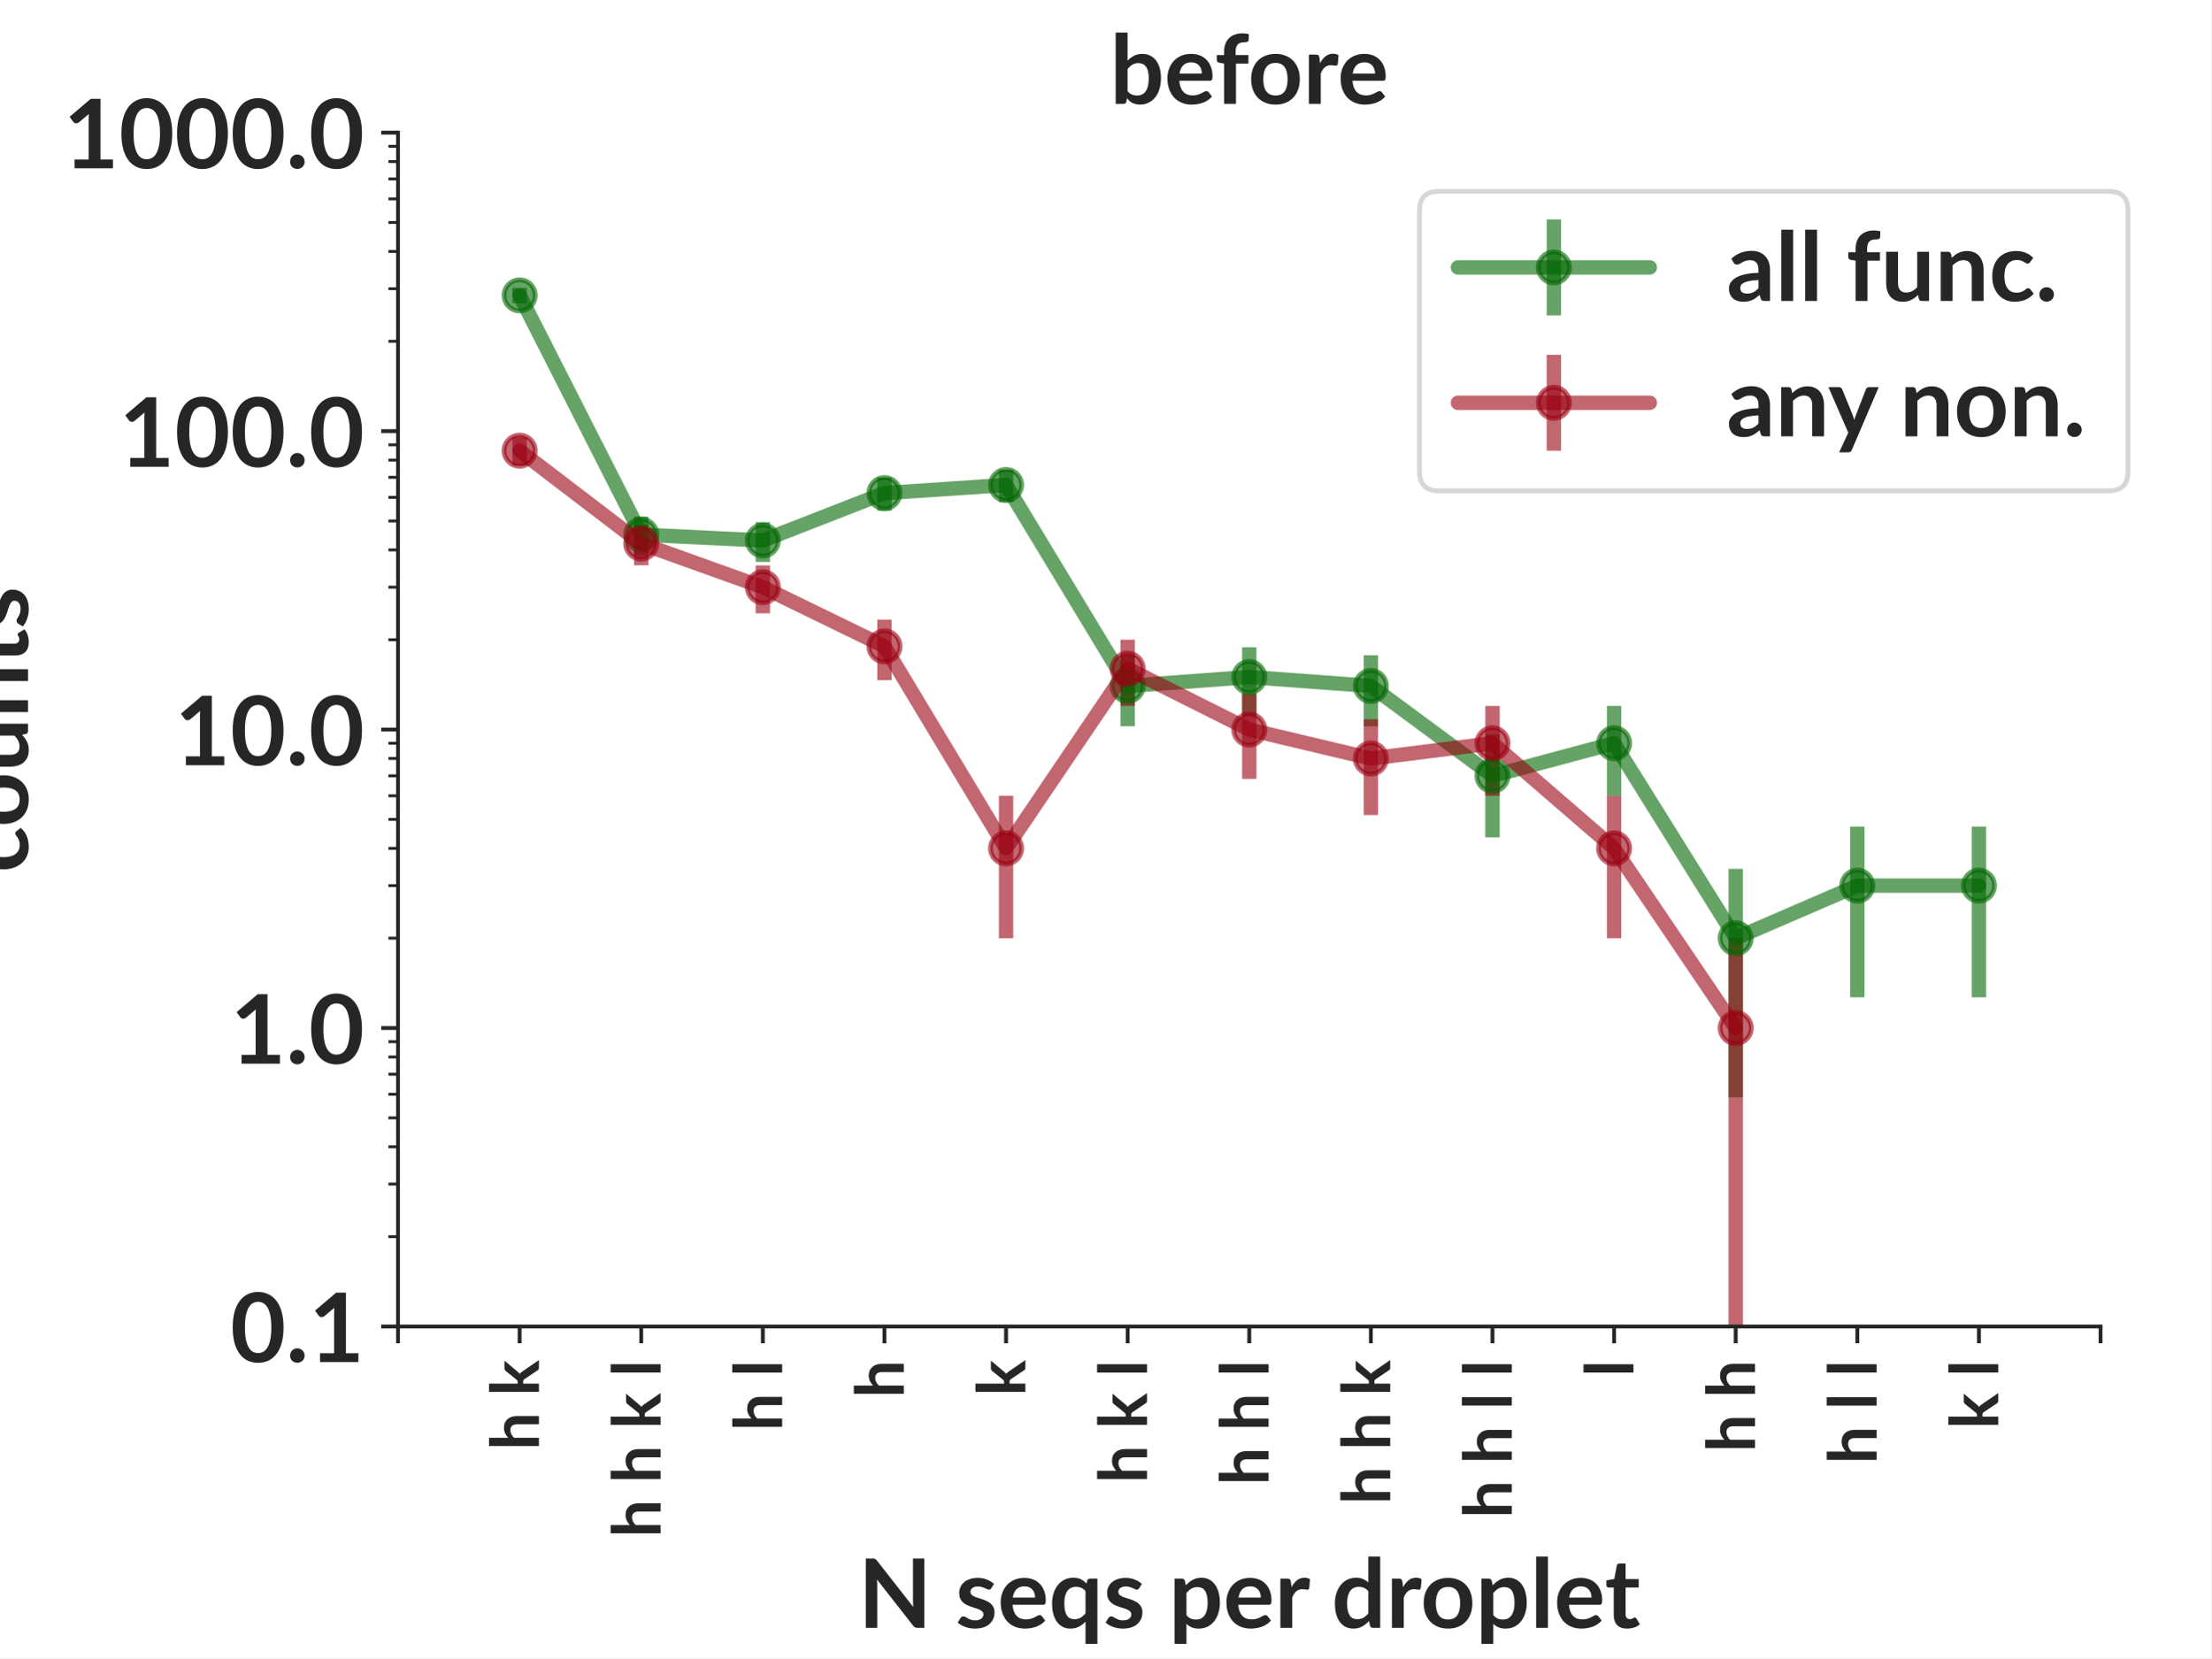
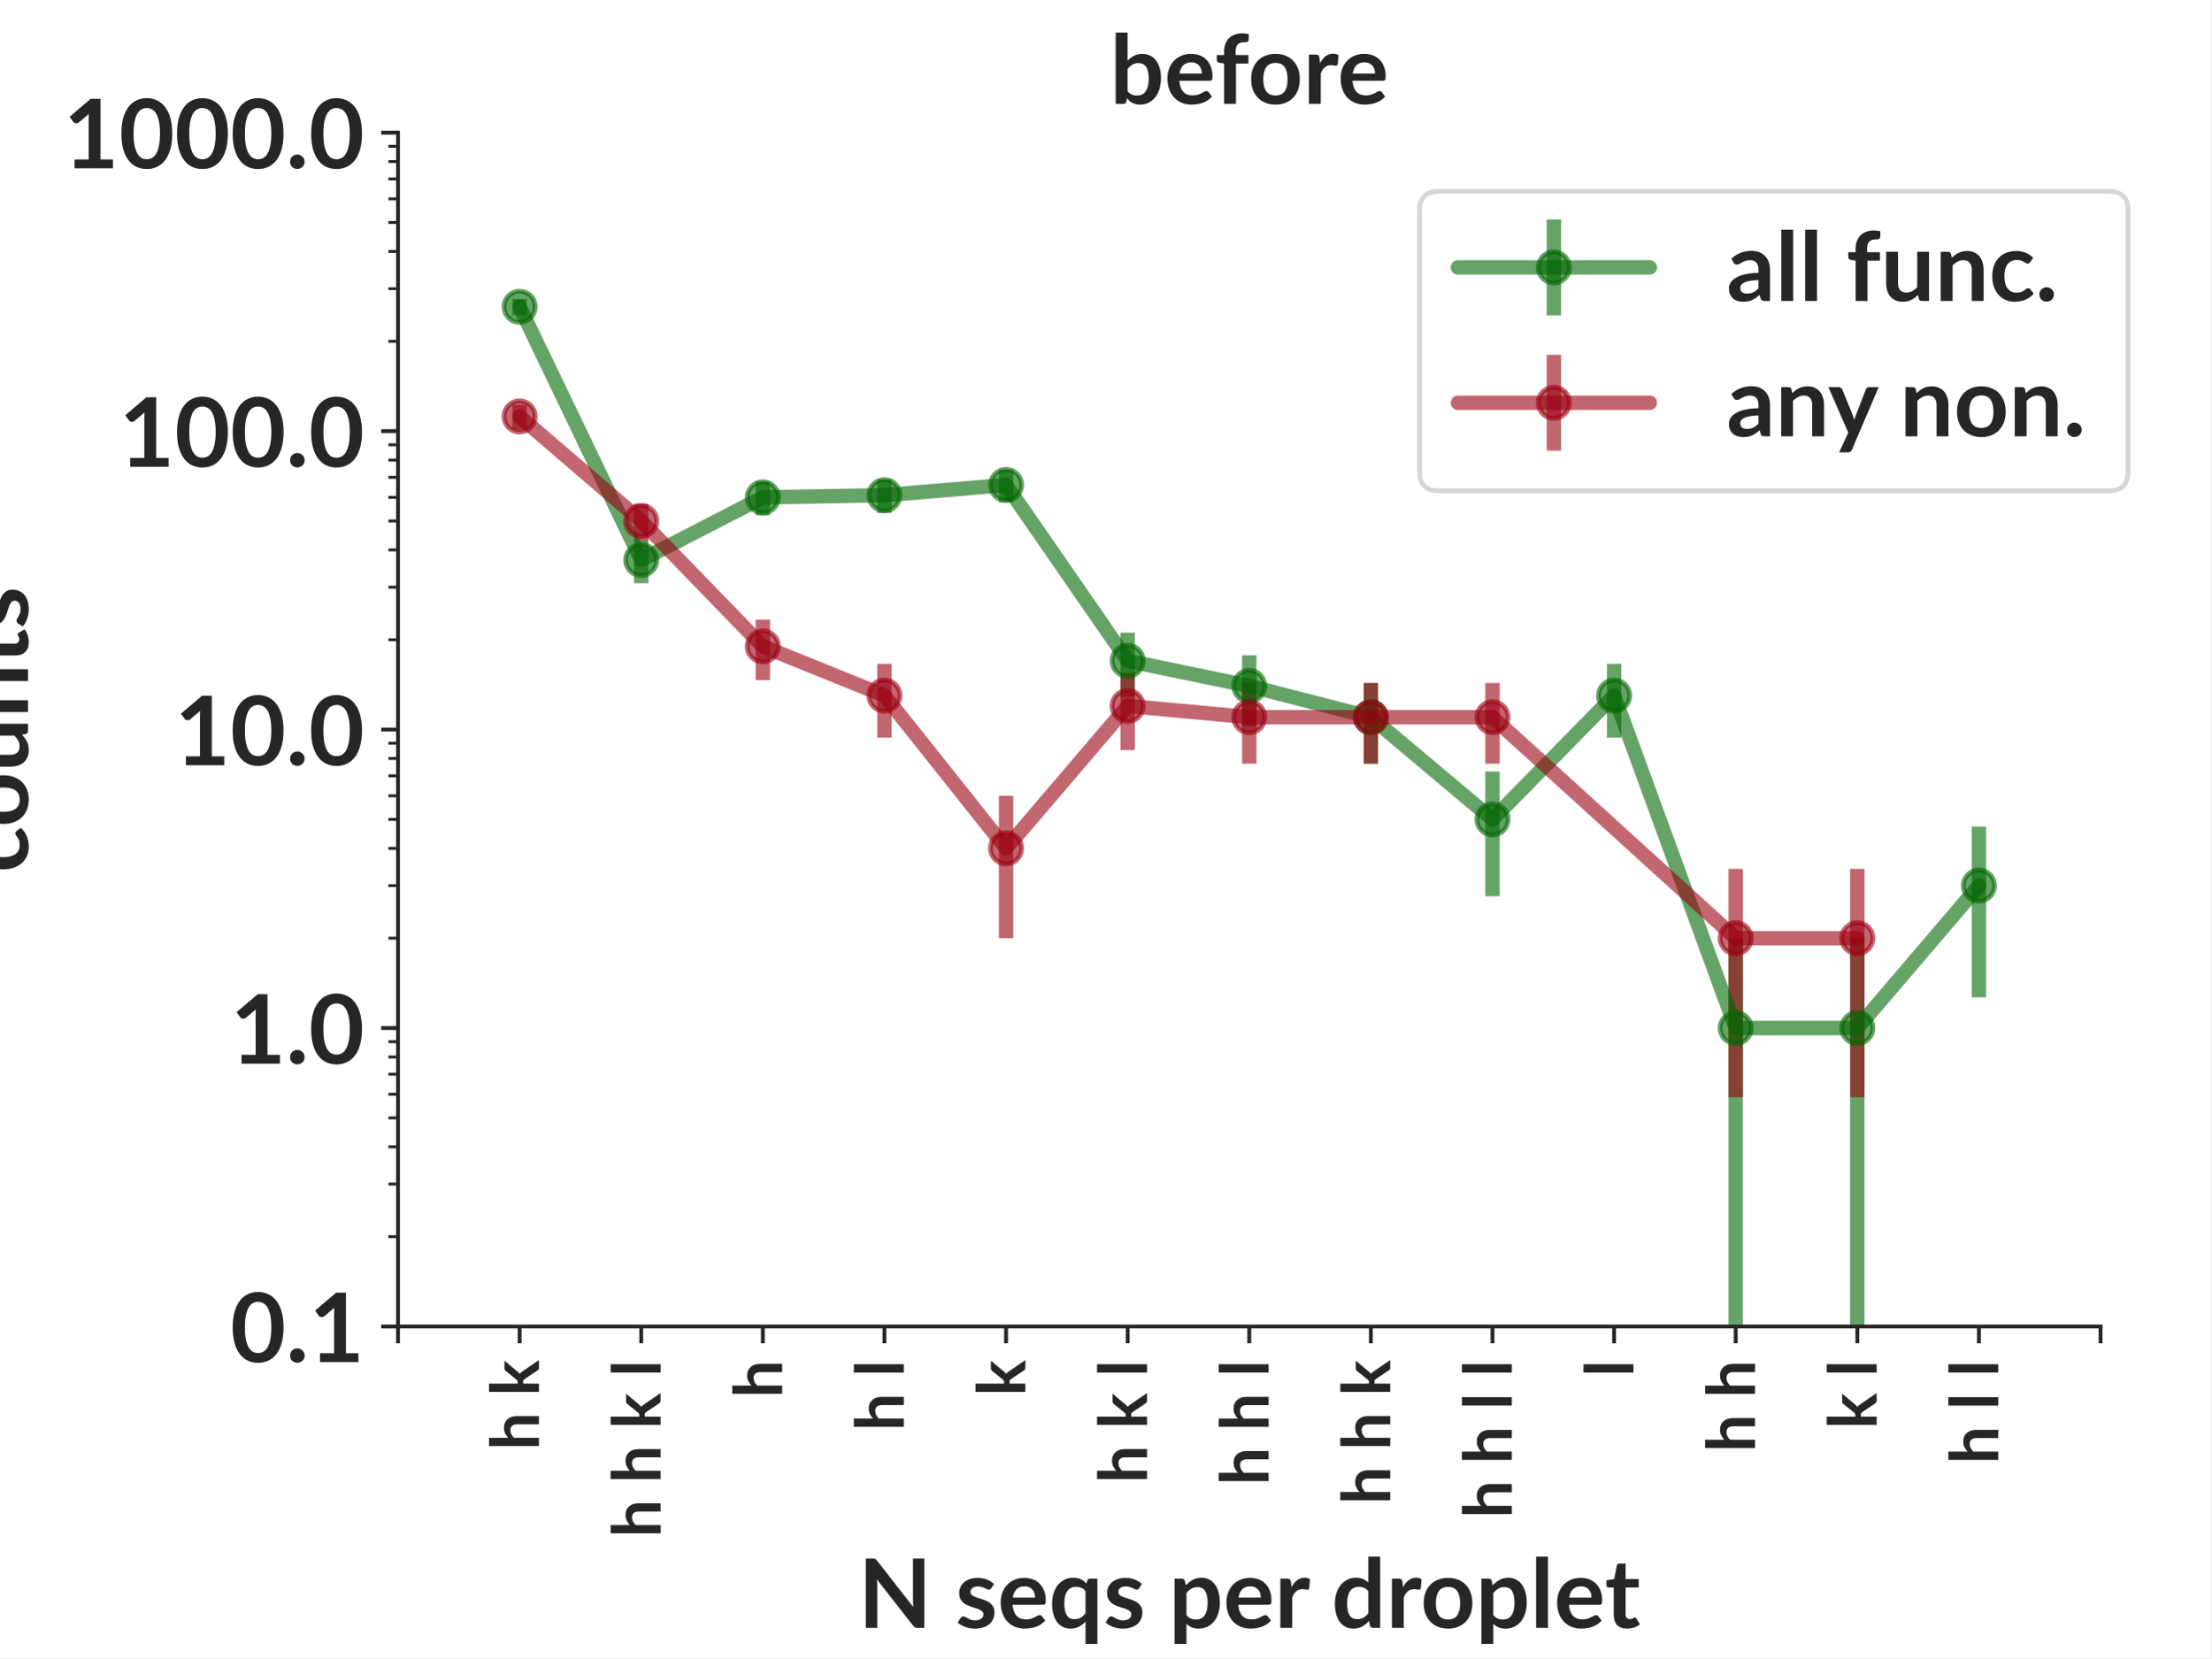
<svg xmlns="http://www.w3.org/2000/svg" xmlns:xlink="http://www.w3.org/1999/xlink" width="460.8pt" height="345.6pt" viewBox="0 0 460.8 345.6" version="1.1">
  <defs>
    <style type="text/css">*{stroke-linejoin: round; stroke-linecap: butt}</style>
  </defs>
  <g id="figure_1">
    <g id="patch_1">
      <path d="M 0 345.6  L 460.8 345.6  L 460.8 0  L 0 0  z " style="fill: #ffffff" />
    </g>
    <g id="axes_1">
      <g id="patch_2">
        <path d="M 82.944 276.48  L 437.76 276.48  L 437.76 27.648  L 82.944 27.648  z " style="fill: #ffffff" />
      </g>
      <g id="matplotlib.axis_1">
        <g id="xtick_1">
          <g id="line2d_1">
            <defs>
-               <path id="m90cb35f348" d="M 0 0  L 0 3.5  " style="stroke: #262626; stroke-width: 0.8" />
+               <path id="m9bb4b3f5a8" d="M 0 0  L 0 3.5  " style="stroke: #262626; stroke-width: 0.8" />
            </defs>
            <g>
-               <use xlink:href="#m90cb35f348" x="82.944" y="276.48" style="fill: #262626; stroke: #262626; stroke-width: 0.8" />
+               <use xlink:href="#m9bb4b3f5a8" x="82.944" y="276.48" style="fill: #262626; stroke: #262626; stroke-width: 0.8" />
            </g>
          </g>
        </g>
        <g id="xtick_2">
          <g id="line2d_2">
            <g>
-               <use xlink:href="#m90cb35f348" x="108.288" y="276.48" style="fill: #262626; stroke: #262626; stroke-width: 0.8" />
+               <use xlink:href="#m9bb4b3f5a8" x="108.288" y="276.48" style="fill: #262626; stroke: #262626; stroke-width: 0.8" />
            </g>
          </g>
          <g id="text_1">
            <text style="font-weight: 700; font-size: 14px; font-family: 'Lato'; fill: #262626" transform="translate(112.3163 302.2619) rotate(-90)">h k</text>
          </g>
        </g>
        <g id="xtick_3">
          <g id="line2d_3">
            <g>
-               <use xlink:href="#m90cb35f348" x="133.632" y="276.48" style="fill: #262626; stroke: #262626; stroke-width: 0.8" />
+               <use xlink:href="#m9bb4b3f5a8" x="133.632" y="276.48" style="fill: #262626; stroke: #262626; stroke-width: 0.8" />
            </g>
          </g>
          <g id="text_2">
            <text style="font-weight: 700; font-size: 14px; font-family: 'Lato'; fill: #262626" transform="translate(137.6603 320.44) rotate(-90)">h h k l</text>
          </g>
        </g>
        <g id="xtick_4">
          <g id="line2d_4">
            <g>
-               <use xlink:href="#m90cb35f348" x="158.976" y="276.48" style="fill: #262626; stroke: #262626; stroke-width: 0.8" />
+               <use xlink:href="#m9bb4b3f5a8" x="158.976" y="276.48" style="fill: #262626; stroke: #262626; stroke-width: 0.8" />
            </g>
          </g>
          <g id="text_3">
-             <text style="font-weight: 700; font-size: 14px; font-family: 'Lato'; fill: #262626" transform="translate(163.0043 298.2566) rotate(-90)">h l</text>
+             <text style="font-weight: 700; font-size: 14px; font-family: 'Lato'; fill: #262626" transform="translate(163.0043 291.3769) rotate(-90)">h</text>
          </g>
        </g>
        <g id="xtick_5">
          <g id="line2d_5">
            <g>
-               <use xlink:href="#m90cb35f348" x="184.32" y="276.48" style="fill: #262626; stroke: #262626; stroke-width: 0.8" />
+               <use xlink:href="#m9bb4b3f5a8" x="184.32" y="276.48" style="fill: #262626; stroke: #262626; stroke-width: 0.8" />
            </g>
          </g>
          <g id="text_4">
-             <text style="font-weight: 700; font-size: 14px; font-family: 'Lato'; fill: #262626" transform="translate(188.3483 291.3769) rotate(-90)">h</text>
+             <text style="font-weight: 700; font-size: 14px; font-family: 'Lato'; fill: #262626" transform="translate(188.3483 298.2566) rotate(-90)">h l</text>
          </g>
        </g>
        <g id="xtick_6">
          <g id="line2d_6">
            <g>
-               <use xlink:href="#m90cb35f348" x="209.664" y="276.48" style="fill: #262626; stroke: #262626; stroke-width: 0.8" />
+               <use xlink:href="#m9bb4b3f5a8" x="209.664" y="276.48" style="fill: #262626; stroke: #262626; stroke-width: 0.8" />
            </g>
          </g>
          <g id="text_5">
            <text style="font-weight: 700; font-size: 14px; font-family: 'Lato'; fill: #262626" transform="translate(213.6923 290.9634) rotate(-90)">k</text>
          </g>
        </g>
        <g id="xtick_7">
          <g id="line2d_7">
            <g>
-               <use xlink:href="#m90cb35f348" x="235.008" y="276.48" style="fill: #262626; stroke: #262626; stroke-width: 0.8" />
+               <use xlink:href="#m9bb4b3f5a8" x="235.008" y="276.48" style="fill: #262626; stroke: #262626; stroke-width: 0.8" />
            </g>
          </g>
          <g id="text_6">
            <text style="font-weight: 700; font-size: 14px; font-family: 'Lato'; fill: #262626" transform="translate(239.0363 309.1416) rotate(-90)">h k l</text>
          </g>
        </g>
        <g id="xtick_8">
          <g id="line2d_8">
            <g>
-               <use xlink:href="#m90cb35f348" x="260.352" y="276.48" style="fill: #262626; stroke: #262626; stroke-width: 0.8" />
+               <use xlink:href="#m9bb4b3f5a8" x="260.352" y="276.48" style="fill: #262626; stroke: #262626; stroke-width: 0.8" />
            </g>
          </g>
          <g id="text_7">
            <text style="font-weight: 700; font-size: 14px; font-family: 'Lato'; fill: #262626" transform="translate(264.3803 309.555) rotate(-90)">h h l</text>
          </g>
        </g>
        <g id="xtick_9">
          <g id="line2d_9">
            <g>
-               <use xlink:href="#m90cb35f348" x="285.696" y="276.48" style="fill: #262626; stroke: #262626; stroke-width: 0.8" />
+               <use xlink:href="#m9bb4b3f5a8" x="285.696" y="276.48" style="fill: #262626; stroke: #262626; stroke-width: 0.8" />
            </g>
          </g>
          <g id="text_8">
            <text style="font-weight: 700; font-size: 14px; font-family: 'Lato'; fill: #262626" transform="translate(289.7243 313.5603) rotate(-90)">h h k</text>
          </g>
        </g>
        <g id="xtick_10">
          <g id="line2d_10">
            <g>
-               <use xlink:href="#m90cb35f348" x="311.04" y="276.48" style="fill: #262626; stroke: #262626; stroke-width: 0.8" />
+               <use xlink:href="#m9bb4b3f5a8" x="311.04" y="276.48" style="fill: #262626; stroke: #262626; stroke-width: 0.8" />
            </g>
          </g>
          <g id="text_9">
            <text style="font-weight: 700; font-size: 14px; font-family: 'Lato'; fill: #262626" transform="translate(315.0683 316.4347) rotate(-90)">h h l l</text>
          </g>
        </g>
        <g id="xtick_11">
          <g id="line2d_11">
            <g>
-               <use xlink:href="#m90cb35f348" x="336.384" y="276.48" style="fill: #262626; stroke: #262626; stroke-width: 0.8" />
+               <use xlink:href="#m9bb4b3f5a8" x="336.384" y="276.48" style="fill: #262626; stroke: #262626; stroke-width: 0.8" />
            </g>
          </g>
          <g id="text_10">
            <text style="font-weight: 700; font-size: 14px; font-family: 'Lato'; fill: #262626" transform="translate(340.4123 286.9581) rotate(-90)">l</text>
          </g>
        </g>
        <g id="xtick_12">
          <g id="line2d_12">
            <g>
-               <use xlink:href="#m90cb35f348" x="361.728" y="276.48" style="fill: #262626; stroke: #262626; stroke-width: 0.8" />
+               <use xlink:href="#m9bb4b3f5a8" x="361.728" y="276.48" style="fill: #262626; stroke: #262626; stroke-width: 0.8" />
            </g>
          </g>
          <g id="text_11">
            <text style="font-weight: 700; font-size: 14px; font-family: 'Lato'; fill: #262626" transform="translate(365.7563 302.6753) rotate(-90)">h h</text>
          </g>
        </g>
        <g id="xtick_13">
          <g id="line2d_13">
            <g>
-               <use xlink:href="#m90cb35f348" x="387.072" y="276.48" style="fill: #262626; stroke: #262626; stroke-width: 0.8" />
+               <use xlink:href="#m9bb4b3f5a8" x="387.072" y="276.48" style="fill: #262626; stroke: #262626; stroke-width: 0.8" />
            </g>
          </g>
          <g id="text_12">
-             <text style="font-weight: 700; font-size: 14px; font-family: 'Lato'; fill: #262626" transform="translate(391.1003 305.1363) rotate(-90)">h l l</text>
+             <text style="font-weight: 700; font-size: 14px; font-family: 'Lato'; fill: #262626" transform="translate(391.1003 297.8431) rotate(-90)">k l</text>
          </g>
        </g>
        <g id="xtick_14">
          <g id="line2d_14">
            <g>
-               <use xlink:href="#m90cb35f348" x="412.416" y="276.48" style="fill: #262626; stroke: #262626; stroke-width: 0.8" />
+               <use xlink:href="#m9bb4b3f5a8" x="412.416" y="276.48" style="fill: #262626; stroke: #262626; stroke-width: 0.8" />
            </g>
          </g>
          <g id="text_13">
-             <text style="font-weight: 700; font-size: 14px; font-family: 'Lato'; fill: #262626" transform="translate(416.4443 297.8431) rotate(-90)">k l</text>
+             <text style="font-weight: 700; font-size: 14px; font-family: 'Lato'; fill: #262626" transform="translate(416.4443 305.1363) rotate(-90)">h l l</text>
          </g>
        </g>
        <g id="xtick_15">
          <g id="line2d_15">
            <g>
-               <use xlink:href="#m90cb35f348" x="437.76" y="276.48" style="fill: #262626; stroke: #262626; stroke-width: 0.8" />
+               <use xlink:href="#m9bb4b3f5a8" x="437.76" y="276.48" style="fill: #262626; stroke: #262626; stroke-width: 0.8" />
            </g>
          </g>
        </g>
        <g id="text_14">
          <text style="font-weight: 700; font-size: 20px; font-family: 'Lato'; text-anchor: middle; fill: #262626" x="260.352" y="339.299" transform="rotate(-0 260.352 339.2994)">N seqs per droplet</text>
        </g>
      </g>
      <g id="matplotlib.axis_2">
        <g id="ytick_1">
          <g id="line2d_16">
            <defs>
-               <path id="me80a2ace88" d="M 0 0  L -3.5 0  " style="stroke: #262626; stroke-width: 0.8" />
+               <path id="mc044966ac2" d="M 0 0  L -3.5 0  " style="stroke: #262626; stroke-width: 0.8" />
            </defs>
            <g>
-               <use xlink:href="#me80a2ace88" x="82.944" y="276.48" style="fill: #262626; stroke: #262626; stroke-width: 0.8" />
+               <use xlink:href="#mc044966ac2" x="82.944" y="276.48" style="fill: #262626; stroke: #262626; stroke-width: 0.8" />
            </g>
          </g>
          <g id="text_15">
            <text style="font-weight: 700; font-size: 20px; font-family: 'Lato'; text-anchor: end; fill: #262626" x="75.944" y="283.91" transform="rotate(-0 75.944 283.9097)">0.1</text>
          </g>
        </g>
        <g id="ytick_2">
          <g id="line2d_17">
            <g>
-               <use xlink:href="#me80a2ace88" x="82.944" y="214.272" style="fill: #262626; stroke: #262626; stroke-width: 0.8" />
+               <use xlink:href="#mc044966ac2" x="82.944" y="214.272" style="fill: #262626; stroke: #262626; stroke-width: 0.8" />
            </g>
          </g>
          <g id="text_16">
            <text style="font-weight: 700; font-size: 20px; font-family: 'Lato'; text-anchor: end; fill: #262626" x="75.944" y="221.702" transform="rotate(-0 75.944 221.7017)">1.0</text>
          </g>
        </g>
        <g id="ytick_3">
          <g id="line2d_18">
            <g>
-               <use xlink:href="#me80a2ace88" x="82.944" y="152.064" style="fill: #262626; stroke: #262626; stroke-width: 0.8" />
+               <use xlink:href="#mc044966ac2" x="82.944" y="152.064" style="fill: #262626; stroke: #262626; stroke-width: 0.8" />
            </g>
          </g>
          <g id="text_17">
            <text style="font-weight: 700; font-size: 20px; font-family: 'Lato'; text-anchor: end; fill: #262626" x="75.944" y="159.494" transform="rotate(-0 75.944 159.4937)">10.0</text>
          </g>
        </g>
        <g id="ytick_4">
          <g id="line2d_19">
            <g>
-               <use xlink:href="#me80a2ace88" x="82.944" y="89.856" style="fill: #262626; stroke: #262626; stroke-width: 0.8" />
+               <use xlink:href="#mc044966ac2" x="82.944" y="89.856" style="fill: #262626; stroke: #262626; stroke-width: 0.8" />
            </g>
          </g>
          <g id="text_18">
            <text style="font-weight: 700; font-size: 20px; font-family: 'Lato'; text-anchor: end; fill: #262626" x="75.944" y="97.286" transform="rotate(-0 75.944 97.28569)">100.0</text>
          </g>
        </g>
        <g id="ytick_5">
          <g id="line2d_20">
            <g>
-               <use xlink:href="#me80a2ace88" x="82.944" y="27.648" style="fill: #262626; stroke: #262626; stroke-width: 0.8" />
+               <use xlink:href="#mc044966ac2" x="82.944" y="27.648" style="fill: #262626; stroke: #262626; stroke-width: 0.8" />
            </g>
          </g>
          <g id="text_19">
            <text style="font-weight: 700; font-size: 20px; font-family: 'Lato'; text-anchor: end; fill: #262626" x="75.944" y="35.078" transform="rotate(-0 75.944 35.07769)">1000.0</text>
          </g>
        </g>
        <g id="ytick_6">
          <g id="line2d_21">
            <defs>
-               <path id="medeb8a50b6" d="M 0 0  L -2 0  " style="stroke: #262626; stroke-width: 0.6" />
+               <path id="mb3d99766e6" d="M 0 0  L -2 0  " style="stroke: #262626; stroke-width: 0.6" />
            </defs>
            <g>
-               <use xlink:href="#medeb8a50b6" x="82.944" y="257.754" style="fill: #262626; stroke: #262626; stroke-width: 0.6" />
+               <use xlink:href="#mb3d99766e6" x="82.944" y="257.754" style="fill: #262626; stroke: #262626; stroke-width: 0.6" />
            </g>
          </g>
        </g>
        <g id="ytick_7">
          <g id="line2d_22">
            <g>
-               <use xlink:href="#medeb8a50b6" x="82.944" y="246.799" style="fill: #262626; stroke: #262626; stroke-width: 0.6" />
+               <use xlink:href="#mb3d99766e6" x="82.944" y="246.799" style="fill: #262626; stroke: #262626; stroke-width: 0.6" />
            </g>
          </g>
        </g>
        <g id="ytick_8">
          <g id="line2d_23">
            <g>
-               <use xlink:href="#medeb8a50b6" x="82.944" y="239.027" style="fill: #262626; stroke: #262626; stroke-width: 0.6" />
+               <use xlink:href="#mb3d99766e6" x="82.944" y="239.027" style="fill: #262626; stroke: #262626; stroke-width: 0.6" />
            </g>
          </g>
        </g>
        <g id="ytick_9">
          <g id="line2d_24">
            <g>
-               <use xlink:href="#medeb8a50b6" x="82.944" y="232.998" style="fill: #262626; stroke: #262626; stroke-width: 0.6" />
+               <use xlink:href="#mb3d99766e6" x="82.944" y="232.998" style="fill: #262626; stroke: #262626; stroke-width: 0.6" />
            </g>
          </g>
        </g>
        <g id="ytick_10">
          <g id="line2d_25">
            <g>
-               <use xlink:href="#medeb8a50b6" x="82.944" y="228.073" style="fill: #262626; stroke: #262626; stroke-width: 0.6" />
+               <use xlink:href="#mb3d99766e6" x="82.944" y="228.073" style="fill: #262626; stroke: #262626; stroke-width: 0.6" />
            </g>
          </g>
        </g>
        <g id="ytick_11">
          <g id="line2d_26">
            <g>
-               <use xlink:href="#medeb8a50b6" x="82.944" y="223.908" style="fill: #262626; stroke: #262626; stroke-width: 0.6" />
+               <use xlink:href="#mb3d99766e6" x="82.944" y="223.908" style="fill: #262626; stroke: #262626; stroke-width: 0.6" />
            </g>
          </g>
        </g>
        <g id="ytick_12">
          <g id="line2d_27">
            <g>
-               <use xlink:href="#medeb8a50b6" x="82.944" y="220.301" style="fill: #262626; stroke: #262626; stroke-width: 0.6" />
+               <use xlink:href="#mb3d99766e6" x="82.944" y="220.301" style="fill: #262626; stroke: #262626; stroke-width: 0.6" />
            </g>
          </g>
        </g>
        <g id="ytick_13">
          <g id="line2d_28">
            <g>
-               <use xlink:href="#medeb8a50b6" x="82.944" y="217.118" style="fill: #262626; stroke: #262626; stroke-width: 0.6" />
+               <use xlink:href="#mb3d99766e6" x="82.944" y="217.118" style="fill: #262626; stroke: #262626; stroke-width: 0.6" />
            </g>
          </g>
        </g>
        <g id="ytick_14">
          <g id="line2d_29">
            <g>
-               <use xlink:href="#medeb8a50b6" x="82.944" y="195.546" style="fill: #262626; stroke: #262626; stroke-width: 0.6" />
+               <use xlink:href="#mb3d99766e6" x="82.944" y="195.546" style="fill: #262626; stroke: #262626; stroke-width: 0.6" />
            </g>
          </g>
        </g>
        <g id="ytick_15">
          <g id="line2d_30">
            <g>
-               <use xlink:href="#medeb8a50b6" x="82.944" y="184.591" style="fill: #262626; stroke: #262626; stroke-width: 0.6" />
+               <use xlink:href="#mb3d99766e6" x="82.944" y="184.591" style="fill: #262626; stroke: #262626; stroke-width: 0.6" />
            </g>
          </g>
        </g>
        <g id="ytick_16">
          <g id="line2d_31">
            <g>
-               <use xlink:href="#medeb8a50b6" x="82.944" y="176.819" style="fill: #262626; stroke: #262626; stroke-width: 0.6" />
+               <use xlink:href="#mb3d99766e6" x="82.944" y="176.819" style="fill: #262626; stroke: #262626; stroke-width: 0.6" />
            </g>
          </g>
        </g>
        <g id="ytick_17">
          <g id="line2d_32">
            <g>
-               <use xlink:href="#medeb8a50b6" x="82.944" y="170.79" style="fill: #262626; stroke: #262626; stroke-width: 0.6" />
+               <use xlink:href="#mb3d99766e6" x="82.944" y="170.79" style="fill: #262626; stroke: #262626; stroke-width: 0.6" />
            </g>
          </g>
        </g>
        <g id="ytick_18">
          <g id="line2d_33">
            <g>
-               <use xlink:href="#medeb8a50b6" x="82.944" y="165.865" style="fill: #262626; stroke: #262626; stroke-width: 0.6" />
+               <use xlink:href="#mb3d99766e6" x="82.944" y="165.865" style="fill: #262626; stroke: #262626; stroke-width: 0.6" />
            </g>
          </g>
        </g>
        <g id="ytick_19">
          <g id="line2d_34">
            <g>
-               <use xlink:href="#medeb8a50b6" x="82.944" y="161.7" style="fill: #262626; stroke: #262626; stroke-width: 0.6" />
+               <use xlink:href="#mb3d99766e6" x="82.944" y="161.7" style="fill: #262626; stroke: #262626; stroke-width: 0.6" />
            </g>
          </g>
        </g>
        <g id="ytick_20">
          <g id="line2d_35">
            <g>
-               <use xlink:href="#medeb8a50b6" x="82.944" y="158.093" style="fill: #262626; stroke: #262626; stroke-width: 0.6" />
+               <use xlink:href="#mb3d99766e6" x="82.944" y="158.093" style="fill: #262626; stroke: #262626; stroke-width: 0.6" />
            </g>
          </g>
        </g>
        <g id="ytick_21">
          <g id="line2d_36">
            <g>
-               <use xlink:href="#medeb8a50b6" x="82.944" y="154.91" style="fill: #262626; stroke: #262626; stroke-width: 0.6" />
+               <use xlink:href="#mb3d99766e6" x="82.944" y="154.91" style="fill: #262626; stroke: #262626; stroke-width: 0.6" />
            </g>
          </g>
        </g>
        <g id="ytick_22">
          <g id="line2d_37">
            <g>
-               <use xlink:href="#medeb8a50b6" x="82.944" y="133.338" style="fill: #262626; stroke: #262626; stroke-width: 0.6" />
+               <use xlink:href="#mb3d99766e6" x="82.944" y="133.338" style="fill: #262626; stroke: #262626; stroke-width: 0.6" />
            </g>
          </g>
        </g>
        <g id="ytick_23">
          <g id="line2d_38">
            <g>
-               <use xlink:href="#medeb8a50b6" x="82.944" y="122.383" style="fill: #262626; stroke: #262626; stroke-width: 0.6" />
+               <use xlink:href="#mb3d99766e6" x="82.944" y="122.383" style="fill: #262626; stroke: #262626; stroke-width: 0.6" />
            </g>
          </g>
        </g>
        <g id="ytick_24">
          <g id="line2d_39">
            <g>
-               <use xlink:href="#medeb8a50b6" x="82.944" y="114.611" style="fill: #262626; stroke: #262626; stroke-width: 0.6" />
+               <use xlink:href="#mb3d99766e6" x="82.944" y="114.611" style="fill: #262626; stroke: #262626; stroke-width: 0.6" />
            </g>
          </g>
        </g>
        <g id="ytick_25">
          <g id="line2d_40">
            <g>
-               <use xlink:href="#medeb8a50b6" x="82.944" y="108.582" style="fill: #262626; stroke: #262626; stroke-width: 0.6" />
+               <use xlink:href="#mb3d99766e6" x="82.944" y="108.582" style="fill: #262626; stroke: #262626; stroke-width: 0.6" />
            </g>
          </g>
        </g>
        <g id="ytick_26">
          <g id="line2d_41">
            <g>
-               <use xlink:href="#medeb8a50b6" x="82.944" y="103.657" style="fill: #262626; stroke: #262626; stroke-width: 0.6" />
+               <use xlink:href="#mb3d99766e6" x="82.944" y="103.657" style="fill: #262626; stroke: #262626; stroke-width: 0.6" />
            </g>
          </g>
        </g>
        <g id="ytick_27">
          <g id="line2d_42">
            <g>
-               <use xlink:href="#medeb8a50b6" x="82.944" y="99.492" style="fill: #262626; stroke: #262626; stroke-width: 0.6" />
+               <use xlink:href="#mb3d99766e6" x="82.944" y="99.492" style="fill: #262626; stroke: #262626; stroke-width: 0.6" />
            </g>
          </g>
        </g>
        <g id="ytick_28">
          <g id="line2d_43">
            <g>
-               <use xlink:href="#medeb8a50b6" x="82.944" y="95.885" style="fill: #262626; stroke: #262626; stroke-width: 0.6" />
+               <use xlink:href="#mb3d99766e6" x="82.944" y="95.885" style="fill: #262626; stroke: #262626; stroke-width: 0.6" />
            </g>
          </g>
        </g>
        <g id="ytick_29">
          <g id="line2d_44">
            <g>
-               <use xlink:href="#medeb8a50b6" x="82.944" y="92.702" style="fill: #262626; stroke: #262626; stroke-width: 0.6" />
+               <use xlink:href="#mb3d99766e6" x="82.944" y="92.702" style="fill: #262626; stroke: #262626; stroke-width: 0.6" />
            </g>
          </g>
        </g>
        <g id="ytick_30">
          <g id="line2d_45">
            <g>
-               <use xlink:href="#medeb8a50b6" x="82.944" y="71.13" style="fill: #262626; stroke: #262626; stroke-width: 0.6" />
+               <use xlink:href="#mb3d99766e6" x="82.944" y="71.13" style="fill: #262626; stroke: #262626; stroke-width: 0.6" />
            </g>
          </g>
        </g>
        <g id="ytick_31">
          <g id="line2d_46">
            <g>
-               <use xlink:href="#medeb8a50b6" x="82.944" y="60.175" style="fill: #262626; stroke: #262626; stroke-width: 0.6" />
+               <use xlink:href="#mb3d99766e6" x="82.944" y="60.175" style="fill: #262626; stroke: #262626; stroke-width: 0.6" />
            </g>
          </g>
        </g>
        <g id="ytick_32">
          <g id="line2d_47">
            <g>
-               <use xlink:href="#medeb8a50b6" x="82.944" y="52.403" style="fill: #262626; stroke: #262626; stroke-width: 0.6" />
+               <use xlink:href="#mb3d99766e6" x="82.944" y="52.403" style="fill: #262626; stroke: #262626; stroke-width: 0.6" />
            </g>
          </g>
        </g>
        <g id="ytick_33">
          <g id="line2d_48">
            <g>
-               <use xlink:href="#medeb8a50b6" x="82.944" y="46.374" style="fill: #262626; stroke: #262626; stroke-width: 0.6" />
+               <use xlink:href="#mb3d99766e6" x="82.944" y="46.374" style="fill: #262626; stroke: #262626; stroke-width: 0.6" />
            </g>
          </g>
        </g>
        <g id="ytick_34">
          <g id="line2d_49">
            <g>
-               <use xlink:href="#medeb8a50b6" x="82.944" y="41.449" style="fill: #262626; stroke: #262626; stroke-width: 0.6" />
+               <use xlink:href="#mb3d99766e6" x="82.944" y="41.449" style="fill: #262626; stroke: #262626; stroke-width: 0.6" />
            </g>
          </g>
        </g>
        <g id="ytick_35">
          <g id="line2d_50">
            <g>
-               <use xlink:href="#medeb8a50b6" x="82.944" y="37.284" style="fill: #262626; stroke: #262626; stroke-width: 0.6" />
+               <use xlink:href="#mb3d99766e6" x="82.944" y="37.284" style="fill: #262626; stroke: #262626; stroke-width: 0.6" />
            </g>
          </g>
        </g>
        <g id="ytick_36">
          <g id="line2d_51">
            <g>
-               <use xlink:href="#medeb8a50b6" x="82.944" y="33.677" style="fill: #262626; stroke: #262626; stroke-width: 0.6" />
+               <use xlink:href="#mb3d99766e6" x="82.944" y="33.677" style="fill: #262626; stroke: #262626; stroke-width: 0.6" />
            </g>
          </g>
        </g>
        <g id="ytick_37">
          <g id="line2d_52">
            <g>
-               <use xlink:href="#medeb8a50b6" x="82.944" y="30.494" style="fill: #262626; stroke: #262626; stroke-width: 0.6" />
+               <use xlink:href="#mb3d99766e6" x="82.944" y="30.494" style="fill: #262626; stroke: #262626; stroke-width: 0.6" />
            </g>
          </g>
        </g>
        <g id="text_20">
          <text style="font-weight: 700; font-size: 20px; font-family: 'Lato'; text-anchor: middle; fill: #262626" x="5.844" y="152.064" transform="rotate(-90 5.844 152.064)">counts</text>
        </g>
      </g>
      <g id="LineCollection_1">
-         <path d="M 108.288 63.211  L 108.288 60.006  " clip-path="url(#p42ab04f8b9)" style="fill: none; stroke: #006600; stroke-opacity: 0.6; stroke-width: 3" />
-         <path d="M 133.632 115.79  L 133.632 107.675  " clip-path="url(#p42ab04f8b9)" style="fill: none; stroke: #006600; stroke-opacity: 0.6; stroke-width: 3" />
-         <path d="M 158.976 117.127  L 158.976 108.823  " clip-path="url(#p42ab04f8b9)" style="fill: none; stroke: #006600; stroke-opacity: 0.6; stroke-width: 3" />
-         <path d="M 184.32 106.44  L 184.32 99.541  " clip-path="url(#p42ab04f8b9)" style="fill: none; stroke: #006600; stroke-opacity: 0.6; stroke-width: 3" />
-         <path d="M 209.664 104.631  L 209.664 97.946  " clip-path="url(#p42ab04f8b9)" style="fill: none; stroke: #006600; stroke-opacity: 0.6; stroke-width: 3" />
-         <path d="M 235.008 151.375  L 235.008 136.575  " clip-path="url(#p42ab04f8b9)" style="fill: none; stroke: #006600; stroke-opacity: 0.6; stroke-width: 3" />
-         <path d="M 260.352 149.179  L 260.352 134.905  " clip-path="url(#p42ab04f8b9)" style="fill: none; stroke: #006600; stroke-opacity: 0.6; stroke-width: 3" />
-         <path d="M 285.696 151.375  L 285.696 136.575  " clip-path="url(#p42ab04f8b9)" style="fill: none; stroke: #006600; stroke-opacity: 0.6; stroke-width: 3" />
-         <path d="M 311.04 174.526  L 311.04 153.038  " clip-path="url(#p42ab04f8b9)" style="fill: none; stroke: #006600; stroke-opacity: 0.6; stroke-width: 3" />
-         <path d="M 336.384 165.865  L 336.384 147.138  " clip-path="url(#p42ab04f8b9)" style="fill: none; stroke: #006600; stroke-opacity: 0.6; stroke-width: 3" />
-         <path d="M 361.728 228.72  L 361.728 181.097  " clip-path="url(#p42ab04f8b9)" style="fill: none; stroke: #006600; stroke-opacity: 0.6; stroke-width: 3" />
-         <path d="M 387.072 207.858  L 387.072 172.279  " clip-path="url(#p42ab04f8b9)" style="fill: none; stroke: #006600; stroke-opacity: 0.6; stroke-width: 3" />
-         <path d="M 412.416 207.858  L 412.416 172.279  " clip-path="url(#p42ab04f8b9)" style="fill: none; stroke: #006600; stroke-opacity: 0.6; stroke-width: 3" />
+         <path d="M 108.288 65.664  L 108.288 62.315  " clip-path="url(#p3ac82d909f)" style="fill: none; stroke: #006600; stroke-opacity: 0.6; stroke-width: 3" />
+         <path d="M 133.632 121.57  L 133.632 112.605  " clip-path="url(#p3ac82d909f)" style="fill: none; stroke: #006600; stroke-opacity: 0.6; stroke-width: 3" />
+         <path d="M 158.976 107.391  L 158.976 100.376  " clip-path="url(#p3ac82d909f)" style="fill: none; stroke: #006600; stroke-opacity: 0.6; stroke-width: 3" />
+         <path d="M 184.32 106.912  L 184.32 99.955  " clip-path="url(#p3ac82d909f)" style="fill: none; stroke: #006600; stroke-opacity: 0.6; stroke-width: 3" />
+         <path d="M 209.664 104.631  L 209.664 97.946  " clip-path="url(#p3ac82d909f)" style="fill: none; stroke: #006600; stroke-opacity: 0.6; stroke-width: 3" />
+         <path d="M 235.008 145.233  L 235.008 131.861  " clip-path="url(#p3ac82d909f)" style="fill: none; stroke: #006600; stroke-opacity: 0.6; stroke-width: 3" />
+         <path d="M 260.352 151.375  L 260.352 136.575  " clip-path="url(#p3ac82d909f)" style="fill: none; stroke: #006600; stroke-opacity: 0.6; stroke-width: 3" />
+         <path d="M 285.696 159.184  L 285.696 142.369  " clip-path="url(#p3ac82d909f)" style="fill: none; stroke: #006600; stroke-opacity: 0.6; stroke-width: 3" />
+         <path d="M 311.04 186.805  L 311.04 160.804  " clip-path="url(#p3ac82d909f)" style="fill: none; stroke: #006600; stroke-opacity: 0.6; stroke-width: 3" />
+         <path d="M 336.384 153.752  L 336.384 138.362  " clip-path="url(#p3ac82d909f)" style="fill: none; stroke: #006600; stroke-opacity: 0.6; stroke-width: 3" />
+         <path d="M 361.728 346.6  L 361.728 195.546  " clip-path="url(#p3ac82d909f)" style="fill: none; stroke: #006600; stroke-opacity: 0.6; stroke-width: 3" />
+         <path d="M 387.072 346.6  L 387.072 195.546  " clip-path="url(#p3ac82d909f)" style="fill: none; stroke: #006600; stroke-opacity: 0.6; stroke-width: 3" />
+         <path d="M 412.416 207.858  L 412.416 172.279  " clip-path="url(#p3ac82d909f)" style="fill: none; stroke: #006600; stroke-opacity: 0.6; stroke-width: 3" />
      </g>
      <g id="LineCollection_2">
-         <path d="M 108.288 97.013  L 108.288 91.164  " clip-path="url(#p42ab04f8b9)" style="fill: none; stroke: #990012; stroke-opacity: 0.6; stroke-width: 3" />
-         <path d="M 133.632 117.821  L 133.632 109.416  " clip-path="url(#p42ab04f8b9)" style="fill: none; stroke: #990012; stroke-opacity: 0.6; stroke-width: 3" />
-         <path d="M 158.976 127.83  L 158.976 117.853  " clip-path="url(#p42ab04f8b9)" style="fill: none; stroke: #990012; stroke-opacity: 0.6; stroke-width: 3" />
-         <path d="M 184.32 141.764  L 184.32 129.143  " clip-path="url(#p42ab04f8b9)" style="fill: none; stroke: #990012; stroke-opacity: 0.6; stroke-width: 3" />
-         <path d="M 209.664 195.546  L 209.664 165.865  " clip-path="url(#p42ab04f8b9)" style="fill: none; stroke: #990012; stroke-opacity: 0.6; stroke-width: 3" />
-         <path d="M 235.008 147.138  L 235.008 133.338  " clip-path="url(#p42ab04f8b9)" style="fill: none; stroke: #990012; stroke-opacity: 0.6; stroke-width: 3" />
-         <path d="M 260.352 162.334  L 260.352 144.641  " clip-path="url(#p42ab04f8b9)" style="fill: none; stroke: #990012; stroke-opacity: 0.6; stroke-width: 3" />
-         <path d="M 285.696 169.879  L 285.696 149.914  " clip-path="url(#p42ab04f8b9)" style="fill: none; stroke: #990012; stroke-opacity: 0.6; stroke-width: 3" />
-         <path d="M 311.04 165.865  L 311.04 147.138  " clip-path="url(#p42ab04f8b9)" style="fill: none; stroke: #990012; stroke-opacity: 0.6; stroke-width: 3" />
-         <path d="M 336.384 195.546  L 336.384 165.865  " clip-path="url(#p42ab04f8b9)" style="fill: none; stroke: #990012; stroke-opacity: 0.6; stroke-width: 3" />
-         <path d="M 361.728 346.6  L 361.728 195.546  " clip-path="url(#p42ab04f8b9)" style="fill: none; stroke: #990012; stroke-opacity: 0.6; stroke-width: 3" />
+         <path d="M 108.288 89.476  L 108.288 84.355  " clip-path="url(#p3ac82d909f)" style="fill: none; stroke: #990012; stroke-opacity: 0.6; stroke-width: 3" />
+         <path d="M 133.632 112.702  L 133.632 105.009  " clip-path="url(#p3ac82d909f)" style="fill: none; stroke: #990012; stroke-opacity: 0.6; stroke-width: 3" />
+         <path d="M 158.976 141.764  L 158.976 129.143  " clip-path="url(#p3ac82d909f)" style="fill: none; stroke: #990012; stroke-opacity: 0.6; stroke-width: 3" />
+         <path d="M 184.32 153.752  L 184.32 138.362  " clip-path="url(#p3ac82d909f)" style="fill: none; stroke: #990012; stroke-opacity: 0.6; stroke-width: 3" />
+         <path d="M 209.664 195.546  L 209.664 165.865  " clip-path="url(#p3ac82d909f)" style="fill: none; stroke: #990012; stroke-opacity: 0.6; stroke-width: 3" />
+         <path d="M 235.008 156.341  L 235.008 140.286  " clip-path="url(#p3ac82d909f)" style="fill: none; stroke: #990012; stroke-opacity: 0.6; stroke-width: 3" />
+         <path d="M 260.352 159.184  L 260.352 142.369  " clip-path="url(#p3ac82d909f)" style="fill: none; stroke: #990012; stroke-opacity: 0.6; stroke-width: 3" />
+         <path d="M 285.696 159.184  L 285.696 142.369  " clip-path="url(#p3ac82d909f)" style="fill: none; stroke: #990012; stroke-opacity: 0.6; stroke-width: 3" />
+         <path d="M 311.04 159.184  L 311.04 142.369  " clip-path="url(#p3ac82d909f)" style="fill: none; stroke: #990012; stroke-opacity: 0.6; stroke-width: 3" />
+         <path d="M 361.728 228.72  L 361.728 181.097  " clip-path="url(#p3ac82d909f)" style="fill: none; stroke: #990012; stroke-opacity: 0.6; stroke-width: 3" />
+         <path d="M 387.072 228.72  L 387.072 181.097  " clip-path="url(#p3ac82d909f)" style="fill: none; stroke: #990012; stroke-opacity: 0.6; stroke-width: 3" />
      </g>
      <g id="line2d_53">
-         <path d="M 108.288 61.561  L 133.632 111.429  L 158.976 112.657  L 184.32 102.771  L 209.664 101.082  L 235.008 142.974  L 260.352 141.11  L 285.696 142.974  L 311.04 161.7  L 336.384 154.91  L 361.728 195.546  L 387.072 184.591  L 412.416 184.591  " clip-path="url(#p42ab04f8b9)" style="fill: none; stroke: #006600; stroke-opacity: 0.6; stroke-width: 3; stroke-linecap: round" />
+         <path d="M 108.288 63.938  L 133.632 116.717  L 158.976 103.657  L 184.32 103.21  L 209.664 101.082  L 235.008 137.728  L 260.352 142.974  L 285.696 149.489  L 311.04 170.79  L 336.384 144.976  L 361.728 214.272  L 387.072 214.272  L 412.416 184.591  " clip-path="url(#p3ac82d909f)" style="fill: none; stroke: #006600; stroke-opacity: 0.6; stroke-width: 3; stroke-linecap: round" />
        <defs>
-           <path id="me65331e7fb" d="M 0 3.25  C 0.862 3.25 1.689 2.908 2.298 2.298  C 2.908 1.689 3.25 0.862 3.25 0  C 3.25 -0.862 2.908 -1.689 2.298 -2.298  C 1.689 -2.908 0.862 -3.25 0 -3.25  C -0.862 -3.25 -1.689 -2.908 -2.298 -2.298  C -2.908 -1.689 -3.25 -0.862 -3.25 0  C -3.25 0.862 -2.908 1.689 -2.298 2.298  C -1.689 2.908 -0.862 3.25 0 3.25  z " style="stroke: #006600; stroke-opacity: 0.6" />
+           <path id="m68d702bc02" d="M 0 3.25  C 0.862 3.25 1.689 2.908 2.298 2.298  C 2.908 1.689 3.25 0.862 3.25 0  C 3.25 -0.862 2.908 -1.689 2.298 -2.298  C 1.689 -2.908 0.862 -3.25 0 -3.25  C -0.862 -3.25 -1.689 -2.908 -2.298 -2.298  C -2.908 -1.689 -3.25 -0.862 -3.25 0  C -3.25 0.862 -2.908 1.689 -2.298 2.298  C -1.689 2.908 -0.862 3.25 0 3.25  z " style="stroke: #006600; stroke-opacity: 0.6" />
        </defs>
-         <g clip-path="url(#p42ab04f8b9)">
-           <use xlink:href="#me65331e7fb" x="108.288" y="61.561" style="fill: #006600; fill-opacity: 0.6; stroke: #006600; stroke-opacity: 0.6" />
-           <use xlink:href="#me65331e7fb" x="133.632" y="111.429" style="fill: #006600; fill-opacity: 0.6; stroke: #006600; stroke-opacity: 0.6" />
-           <use xlink:href="#me65331e7fb" x="158.976" y="112.657" style="fill: #006600; fill-opacity: 0.6; stroke: #006600; stroke-opacity: 0.6" />
-           <use xlink:href="#me65331e7fb" x="184.32" y="102.771" style="fill: #006600; fill-opacity: 0.6; stroke: #006600; stroke-opacity: 0.6" />
-           <use xlink:href="#me65331e7fb" x="209.664" y="101.082" style="fill: #006600; fill-opacity: 0.6; stroke: #006600; stroke-opacity: 0.6" />
-           <use xlink:href="#me65331e7fb" x="235.008" y="142.974" style="fill: #006600; fill-opacity: 0.6; stroke: #006600; stroke-opacity: 0.6" />
-           <use xlink:href="#me65331e7fb" x="260.352" y="141.11" style="fill: #006600; fill-opacity: 0.6; stroke: #006600; stroke-opacity: 0.6" />
-           <use xlink:href="#me65331e7fb" x="285.696" y="142.974" style="fill: #006600; fill-opacity: 0.6; stroke: #006600; stroke-opacity: 0.6" />
-           <use xlink:href="#me65331e7fb" x="311.04" y="161.7" style="fill: #006600; fill-opacity: 0.6; stroke: #006600; stroke-opacity: 0.6" />
-           <use xlink:href="#me65331e7fb" x="336.384" y="154.91" style="fill: #006600; fill-opacity: 0.6; stroke: #006600; stroke-opacity: 0.6" />
-           <use xlink:href="#me65331e7fb" x="361.728" y="195.546" style="fill: #006600; fill-opacity: 0.6; stroke: #006600; stroke-opacity: 0.6" />
-           <use xlink:href="#me65331e7fb" x="387.072" y="184.591" style="fill: #006600; fill-opacity: 0.6; stroke: #006600; stroke-opacity: 0.6" />
-           <use xlink:href="#me65331e7fb" x="412.416" y="184.591" style="fill: #006600; fill-opacity: 0.6; stroke: #006600; stroke-opacity: 0.6" />
+         <g clip-path="url(#p3ac82d909f)">
+           <use xlink:href="#m68d702bc02" x="108.288" y="63.938" style="fill: #006600; fill-opacity: 0.6; stroke: #006600; stroke-opacity: 0.6" />
+           <use xlink:href="#m68d702bc02" x="133.632" y="116.717" style="fill: #006600; fill-opacity: 0.6; stroke: #006600; stroke-opacity: 0.6" />
+           <use xlink:href="#m68d702bc02" x="158.976" y="103.657" style="fill: #006600; fill-opacity: 0.6; stroke: #006600; stroke-opacity: 0.6" />
+           <use xlink:href="#m68d702bc02" x="184.32" y="103.21" style="fill: #006600; fill-opacity: 0.6; stroke: #006600; stroke-opacity: 0.6" />
+           <use xlink:href="#m68d702bc02" x="209.664" y="101.082" style="fill: #006600; fill-opacity: 0.6; stroke: #006600; stroke-opacity: 0.6" />
+           <use xlink:href="#m68d702bc02" x="235.008" y="137.728" style="fill: #006600; fill-opacity: 0.6; stroke: #006600; stroke-opacity: 0.6" />
+           <use xlink:href="#m68d702bc02" x="260.352" y="142.974" style="fill: #006600; fill-opacity: 0.6; stroke: #006600; stroke-opacity: 0.6" />
+           <use xlink:href="#m68d702bc02" x="285.696" y="149.489" style="fill: #006600; fill-opacity: 0.6; stroke: #006600; stroke-opacity: 0.6" />
+           <use xlink:href="#m68d702bc02" x="311.04" y="170.79" style="fill: #006600; fill-opacity: 0.6; stroke: #006600; stroke-opacity: 0.6" />
+           <use xlink:href="#m68d702bc02" x="336.384" y="144.976" style="fill: #006600; fill-opacity: 0.6; stroke: #006600; stroke-opacity: 0.6" />
+           <use xlink:href="#m68d702bc02" x="361.728" y="214.272" style="fill: #006600; fill-opacity: 0.6; stroke: #006600; stroke-opacity: 0.6" />
+           <use xlink:href="#m68d702bc02" x="387.072" y="214.272" style="fill: #006600; fill-opacity: 0.6; stroke: #006600; stroke-opacity: 0.6" />
+           <use xlink:href="#m68d702bc02" x="412.416" y="184.591" style="fill: #006600; fill-opacity: 0.6; stroke: #006600; stroke-opacity: 0.6" />
        </g>
      </g>
      <g id="line2d_54">
-         <path d="M 108.288 93.931  L 133.632 113.293  L 158.976 122.383  L 184.32 134.723  L 209.664 176.819  L 235.008 139.366  L 260.352 152.064  L 285.696 158.093  L 311.04 154.91  L 336.384 176.819  L 361.728 214.272  " clip-path="url(#p42ab04f8b9)" style="fill: none; stroke: #990012; stroke-opacity: 0.6; stroke-width: 3; stroke-linecap: round" />
+         <path d="M 108.288 86.794  L 133.632 108.582  L 158.976 134.723  L 184.32 144.976  L 209.664 176.819  L 235.008 147.138  L 260.352 149.489  L 285.696 149.489  L 311.04 149.489  L 361.728 195.546  L 387.072 195.546  " clip-path="url(#p3ac82d909f)" style="fill: none; stroke: #990012; stroke-opacity: 0.6; stroke-width: 3; stroke-linecap: round" />
        <defs>
-           <path id="m6e51a833da" d="M 0 3.25  C 0.862 3.25 1.689 2.908 2.298 2.298  C 2.908 1.689 3.25 0.862 3.25 0  C 3.25 -0.862 2.908 -1.689 2.298 -2.298  C 1.689 -2.908 0.862 -3.25 0 -3.25  C -0.862 -3.25 -1.689 -2.908 -2.298 -2.298  C -2.908 -1.689 -3.25 -0.862 -3.25 0  C -3.25 0.862 -2.908 1.689 -2.298 2.298  C -1.689 2.908 -0.862 3.25 0 3.25  z " style="stroke: #990012; stroke-opacity: 0.6" />
+           <path id="mee3a6afa25" d="M 0 3.25  C 0.862 3.25 1.689 2.908 2.298 2.298  C 2.908 1.689 3.25 0.862 3.25 0  C 3.25 -0.862 2.908 -1.689 2.298 -2.298  C 1.689 -2.908 0.862 -3.25 0 -3.25  C -0.862 -3.25 -1.689 -2.908 -2.298 -2.298  C -2.908 -1.689 -3.25 -0.862 -3.25 0  C -3.25 0.862 -2.908 1.689 -2.298 2.298  C -1.689 2.908 -0.862 3.25 0 3.25  z " style="stroke: #990012; stroke-opacity: 0.6" />
        </defs>
-         <g clip-path="url(#p42ab04f8b9)">
-           <use xlink:href="#m6e51a833da" x="108.288" y="93.931" style="fill: #990012; fill-opacity: 0.6; stroke: #990012; stroke-opacity: 0.6" />
-           <use xlink:href="#m6e51a833da" x="133.632" y="113.293" style="fill: #990012; fill-opacity: 0.6; stroke: #990012; stroke-opacity: 0.6" />
-           <use xlink:href="#m6e51a833da" x="158.976" y="122.383" style="fill: #990012; fill-opacity: 0.6; stroke: #990012; stroke-opacity: 0.6" />
-           <use xlink:href="#m6e51a833da" x="184.32" y="134.723" style="fill: #990012; fill-opacity: 0.6; stroke: #990012; stroke-opacity: 0.6" />
-           <use xlink:href="#m6e51a833da" x="209.664" y="176.819" style="fill: #990012; fill-opacity: 0.6; stroke: #990012; stroke-opacity: 0.6" />
-           <use xlink:href="#m6e51a833da" x="235.008" y="139.366" style="fill: #990012; fill-opacity: 0.6; stroke: #990012; stroke-opacity: 0.6" />
-           <use xlink:href="#m6e51a833da" x="260.352" y="152.064" style="fill: #990012; fill-opacity: 0.6; stroke: #990012; stroke-opacity: 0.6" />
-           <use xlink:href="#m6e51a833da" x="285.696" y="158.093" style="fill: #990012; fill-opacity: 0.6; stroke: #990012; stroke-opacity: 0.6" />
-           <use xlink:href="#m6e51a833da" x="311.04" y="154.91" style="fill: #990012; fill-opacity: 0.6; stroke: #990012; stroke-opacity: 0.6" />
-           <use xlink:href="#m6e51a833da" x="336.384" y="176.819" style="fill: #990012; fill-opacity: 0.6; stroke: #990012; stroke-opacity: 0.6" />
-           <use xlink:href="#m6e51a833da" x="361.728" y="214.272" style="fill: #990012; fill-opacity: 0.6; stroke: #990012; stroke-opacity: 0.6" />
+         <g clip-path="url(#p3ac82d909f)">
+           <use xlink:href="#mee3a6afa25" x="108.288" y="86.794" style="fill: #990012; fill-opacity: 0.6; stroke: #990012; stroke-opacity: 0.6" />
+           <use xlink:href="#mee3a6afa25" x="133.632" y="108.582" style="fill: #990012; fill-opacity: 0.6; stroke: #990012; stroke-opacity: 0.6" />
+           <use xlink:href="#mee3a6afa25" x="158.976" y="134.723" style="fill: #990012; fill-opacity: 0.6; stroke: #990012; stroke-opacity: 0.6" />
+           <use xlink:href="#mee3a6afa25" x="184.32" y="144.976" style="fill: #990012; fill-opacity: 0.6; stroke: #990012; stroke-opacity: 0.6" />
+           <use xlink:href="#mee3a6afa25" x="209.664" y="176.819" style="fill: #990012; fill-opacity: 0.6; stroke: #990012; stroke-opacity: 0.6" />
+           <use xlink:href="#mee3a6afa25" x="235.008" y="147.138" style="fill: #990012; fill-opacity: 0.6; stroke: #990012; stroke-opacity: 0.6" />
+           <use xlink:href="#mee3a6afa25" x="260.352" y="149.489" style="fill: #990012; fill-opacity: 0.6; stroke: #990012; stroke-opacity: 0.6" />
+           <use xlink:href="#mee3a6afa25" x="285.696" y="149.489" style="fill: #990012; fill-opacity: 0.6; stroke: #990012; stroke-opacity: 0.6" />
+           <use xlink:href="#mee3a6afa25" x="311.04" y="149.489" style="fill: #990012; fill-opacity: 0.6; stroke: #990012; stroke-opacity: 0.6" />
+           <use xlink:href="#mee3a6afa25" x="361.728" y="195.546" style="fill: #990012; fill-opacity: 0.6; stroke: #990012; stroke-opacity: 0.6" />
+           <use xlink:href="#mee3a6afa25" x="387.072" y="195.546" style="fill: #990012; fill-opacity: 0.6; stroke: #990012; stroke-opacity: 0.6" />
        </g>
      </g>
      <g id="patch_3">
        <path d="M 82.944 276.48  L 82.944 27.648  " style="fill: none; stroke: #262626; stroke-width: 0.8; stroke-linejoin: miter; stroke-linecap: square" />
      </g>
      <g id="patch_4">
        <path d="M 82.944 276.48  L 437.76 276.48  " style="fill: none; stroke: #262626; stroke-width: 0.8; stroke-linejoin: miter; stroke-linecap: square" />
      </g>
      <g id="text_21">
        <text style="font-weight: 700; font-size: 20px; font-family: 'Lato'; text-anchor: middle; fill: #262626" x="260.352" y="21.648" transform="rotate(-0 260.352 21.648)">before</text>
      </g>
      <g id="legend_1">
        <g id="patch_5">
          <path d="M 299.834 102.298  L 439.477 102.298  Q 443.477 102.298 443.477 98.298  L 443.477 43.879  Q 443.477 39.879 439.477 39.879  L 299.834 39.879  Q 295.834 39.879 295.834 43.879  L 295.834 98.298  Q 295.834 102.298 299.834 102.298  z " style="fill: #ffffff; opacity: 0.8; stroke: #cccccc; stroke-linejoin: miter" />
        </g>
        <g id="LineCollection_3">
          <path d="M 323.834 65.738  L 323.834 45.738  " style="fill: none; stroke: #006600; stroke-opacity: 0.6; stroke-width: 3" />
        </g>
        <g id="line2d_55">
          <path d="M 303.834 55.738  L 343.834 55.738  " style="fill: none; stroke: #006600; stroke-opacity: 0.6; stroke-width: 3; stroke-linecap: round" />
        </g>
        <g id="line2d_56">
          <g>
-             <use xlink:href="#me65331e7fb" x="323.834" y="55.738" style="fill: #006600; fill-opacity: 0.6; stroke: #006600; stroke-opacity: 0.6" />
+             <use xlink:href="#m68d702bc02" x="323.834" y="55.738" style="fill: #006600; fill-opacity: 0.6; stroke: #006600; stroke-opacity: 0.6" />
          </g>
        </g>
        <g id="text_22">
          <text style="font-weight: 700; font-size: 20px; font-family: 'Lato'; text-anchor: start; fill: #262626" x="359.834" y="62.738" transform="rotate(-0 359.8336 62.73822)">all func.</text>
        </g>
        <g id="LineCollection_4">
          <path d="M 323.834 93.948  L 323.834 73.948  " style="fill: none; stroke: #990012; stroke-opacity: 0.6; stroke-width: 3" />
        </g>
        <g id="line2d_57">
          <path d="M 303.834 83.948  L 343.834 83.948  " style="fill: none; stroke: #990012; stroke-opacity: 0.6; stroke-width: 3; stroke-linecap: round" />
        </g>
        <g id="line2d_58">
          <g>
-             <use xlink:href="#m6e51a833da" x="323.834" y="83.948" style="fill: #990012; fill-opacity: 0.6; stroke: #990012; stroke-opacity: 0.6" />
+             <use xlink:href="#mee3a6afa25" x="323.834" y="83.948" style="fill: #990012; fill-opacity: 0.6; stroke: #990012; stroke-opacity: 0.6" />
          </g>
        </g>
        <g id="text_23">
          <text style="font-weight: 700; font-size: 20px; font-family: 'Lato'; text-anchor: start; fill: #262626" x="359.834" y="90.948" transform="rotate(-0 359.8336 90.9476)">any non.</text>
        </g>
      </g>
    </g>
  </g>
  <defs>
-     <clipPath id="p42ab04f8b9">
+     <clipPath id="p3ac82d909f">
      <rect x="82.944" y="27.648" width="354.816" height="248.832" />
    </clipPath>
  </defs>
</svg>
